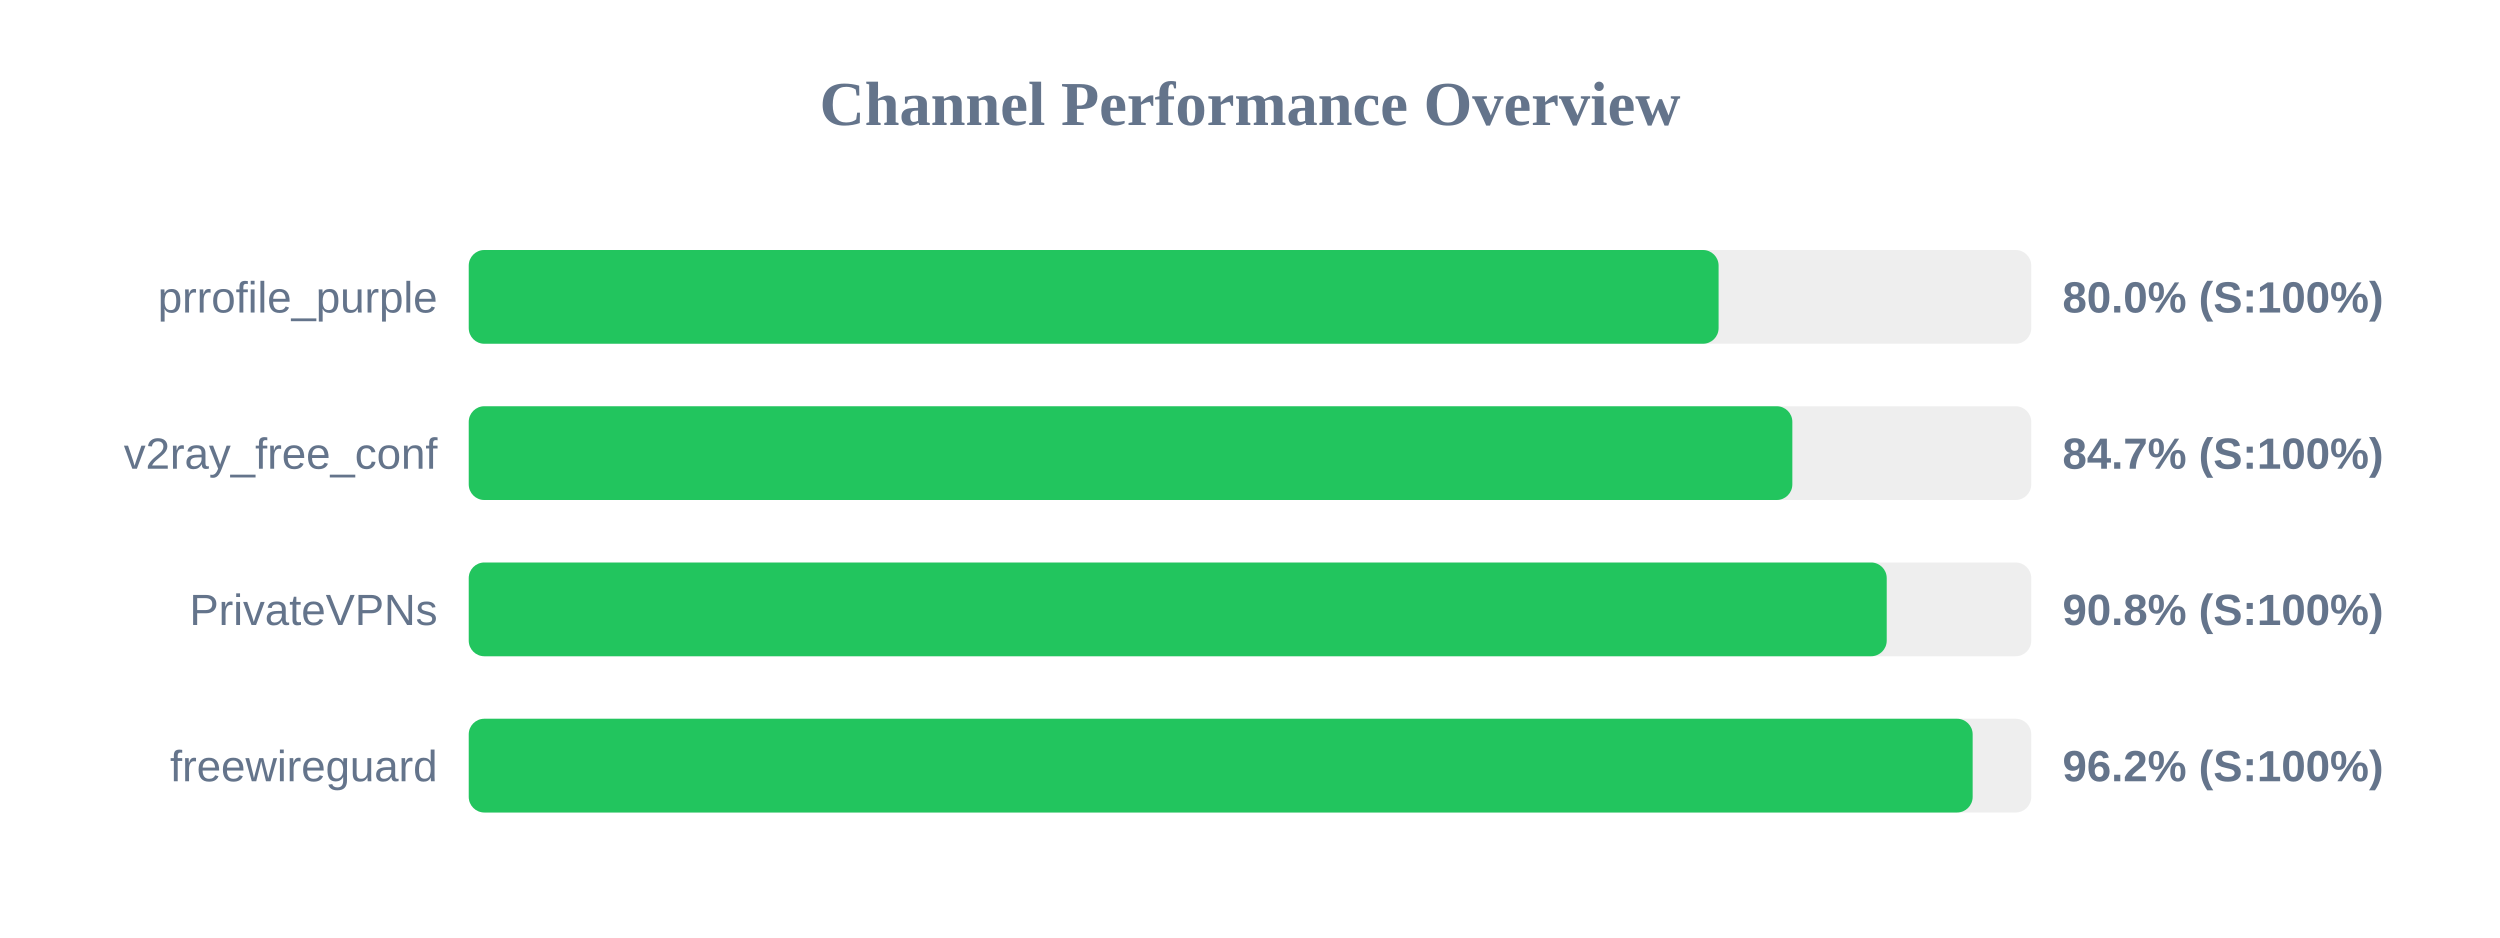
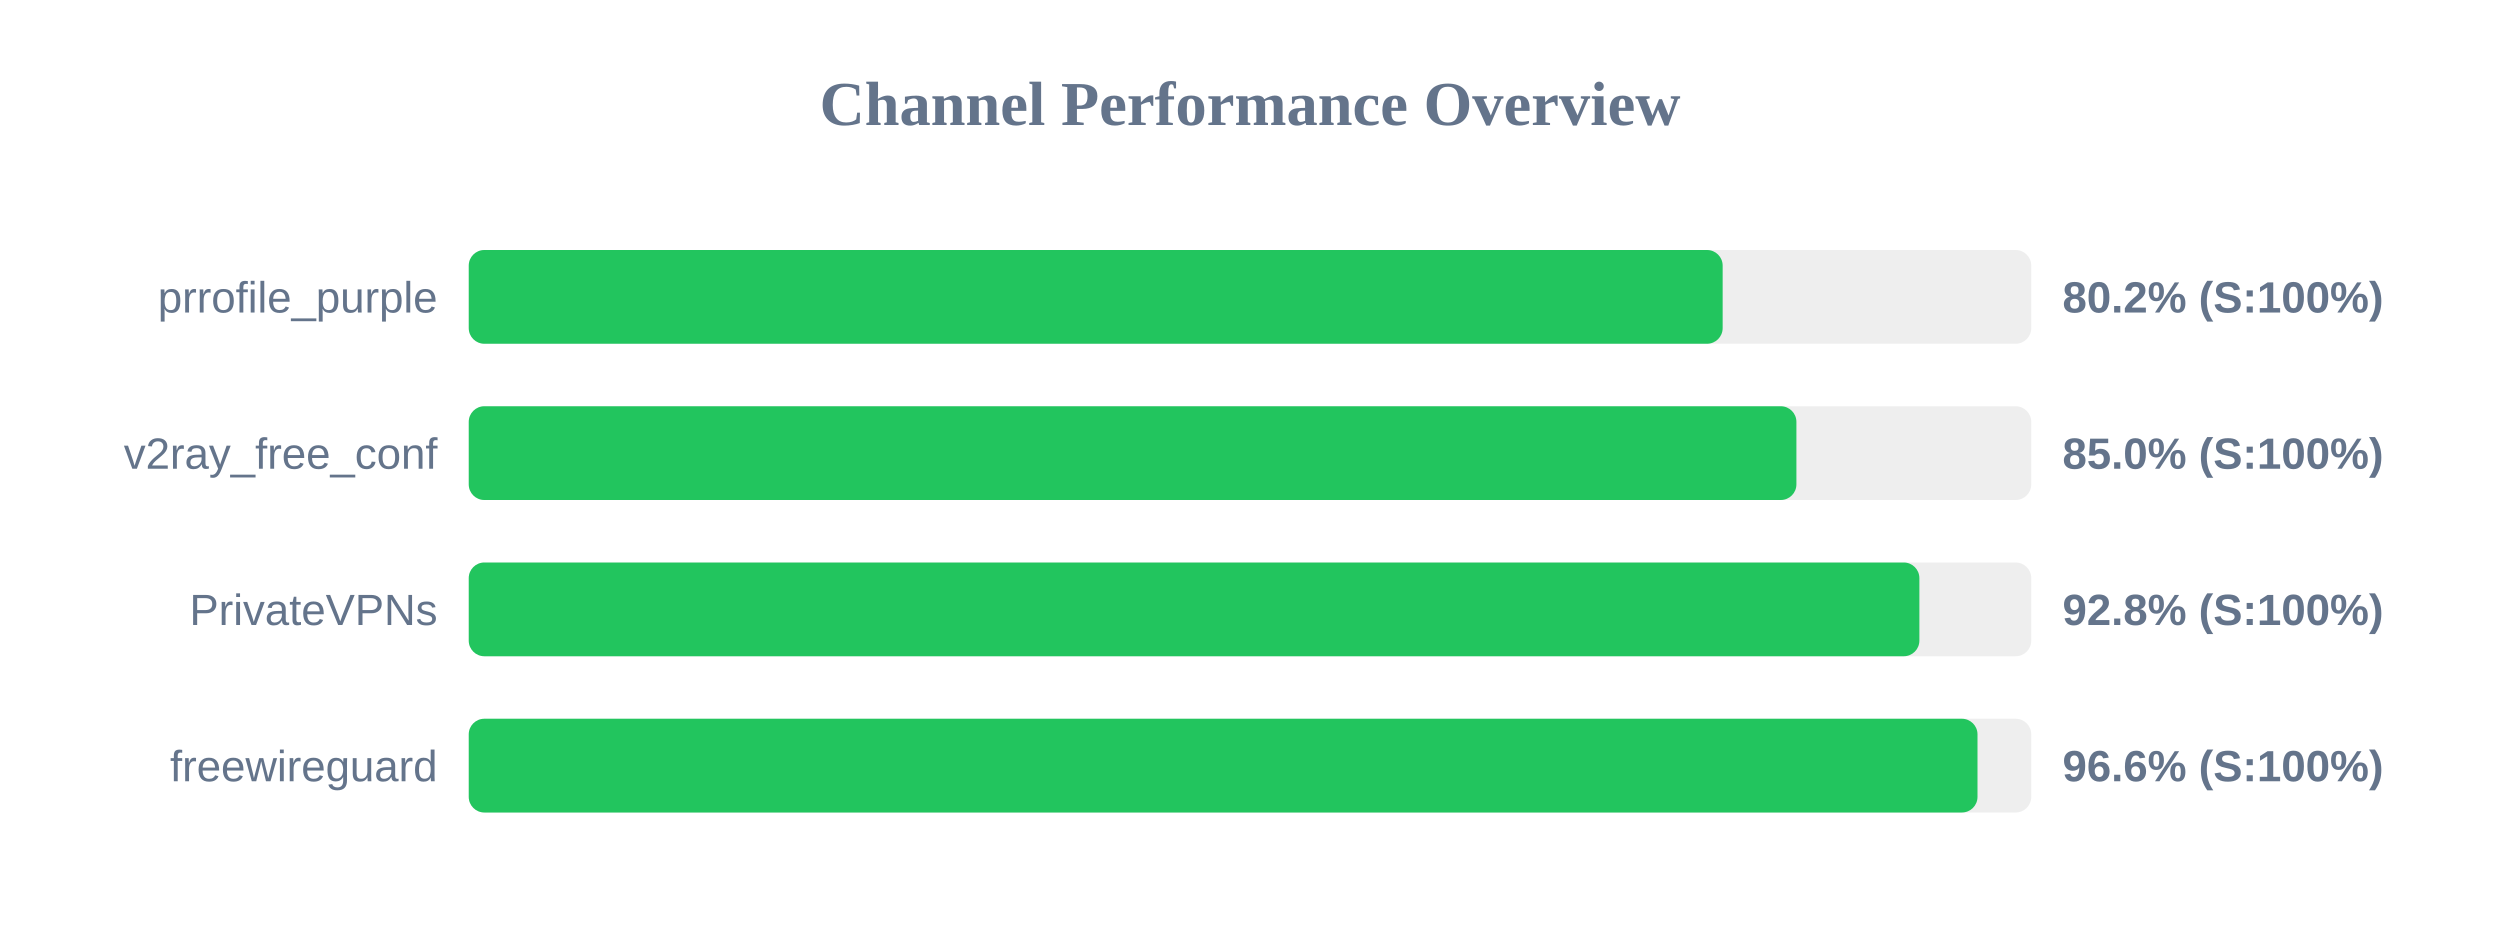
<svg xmlns="http://www.w3.org/2000/svg" width="800" height="300" version="1.1">
  <style>
        .row { font: 14px Arial; fill: #64748b; }
        .score { font: bold 14px Arial; fill: #64748b; }
    </style>
  <text x="400" y="40" text-anchor="middle" font-size="20px" font-weight="bold" fill="#64748b">Channel Performance Overview</text>
  <rect x="150" y="80" width="500" height="30" fill="#eee" rx="5" />
-   <rect x="150" y="80" width="399.95" height="30" fill="#22c55e" rx="5" />
+   <rect x="150" y="80" width="401.25" height="30" fill="#22c55e" rx="5" />
  <text x="140" y="100" text-anchor="end" class="row">prrofile_purple</text>
-   <text x="660" y="100" text-anchor="start" class="score">80.0% (S:100%)</text>
+   <text x="660" y="100" text-anchor="start" class="score">80.2% (S:100%)</text>
  <rect x="150" y="130" width="500" height="30" fill="#eee" rx="5" />
-   <rect x="150" y="130" width="423.55" height="30" fill="#22c55e" rx="5" />
+   <rect x="150" y="130" width="424.85" height="30" fill="#22c55e" rx="5" />
  <text x="140" y="150" text-anchor="end" class="row">v2ray_free_conf</text>
-   <text x="660" y="150" text-anchor="start" class="score">84.7% (S:100%)</text>
+   <text x="660" y="150" text-anchor="start" class="score">85.0% (S:100%)</text>
  <rect x="150" y="180" width="500" height="30" fill="#eee" rx="5" />
-   <rect x="150" y="180" width="453.75" height="30" fill="#22c55e" rx="5" />
+   <rect x="150" y="180" width="464.2" height="30" fill="#22c55e" rx="5" />
  <text x="140" y="200" text-anchor="end" class="row">PrivateVPNs</text>
-   <text x="660" y="200" text-anchor="start" class="score">90.8% (S:100%)</text>
+   <text x="660" y="200" text-anchor="start" class="score">92.8% (S:100%)</text>
  <rect x="150" y="230" width="500" height="30" fill="#eee" rx="5" />
-   <rect x="150" y="230" width="481.25" height="30" fill="#22c55e" rx="5" />
+   <rect x="150" y="230" width="482.8" height="30" fill="#22c55e" rx="5" />
  <text x="140" y="250" text-anchor="end" class="row">freewireguard</text>
-   <text x="660" y="250" text-anchor="start" class="score">96.2% (S:100%)</text>
+   <text x="660" y="250" text-anchor="start" class="score">96.6% (S:100%)</text>
</svg>
